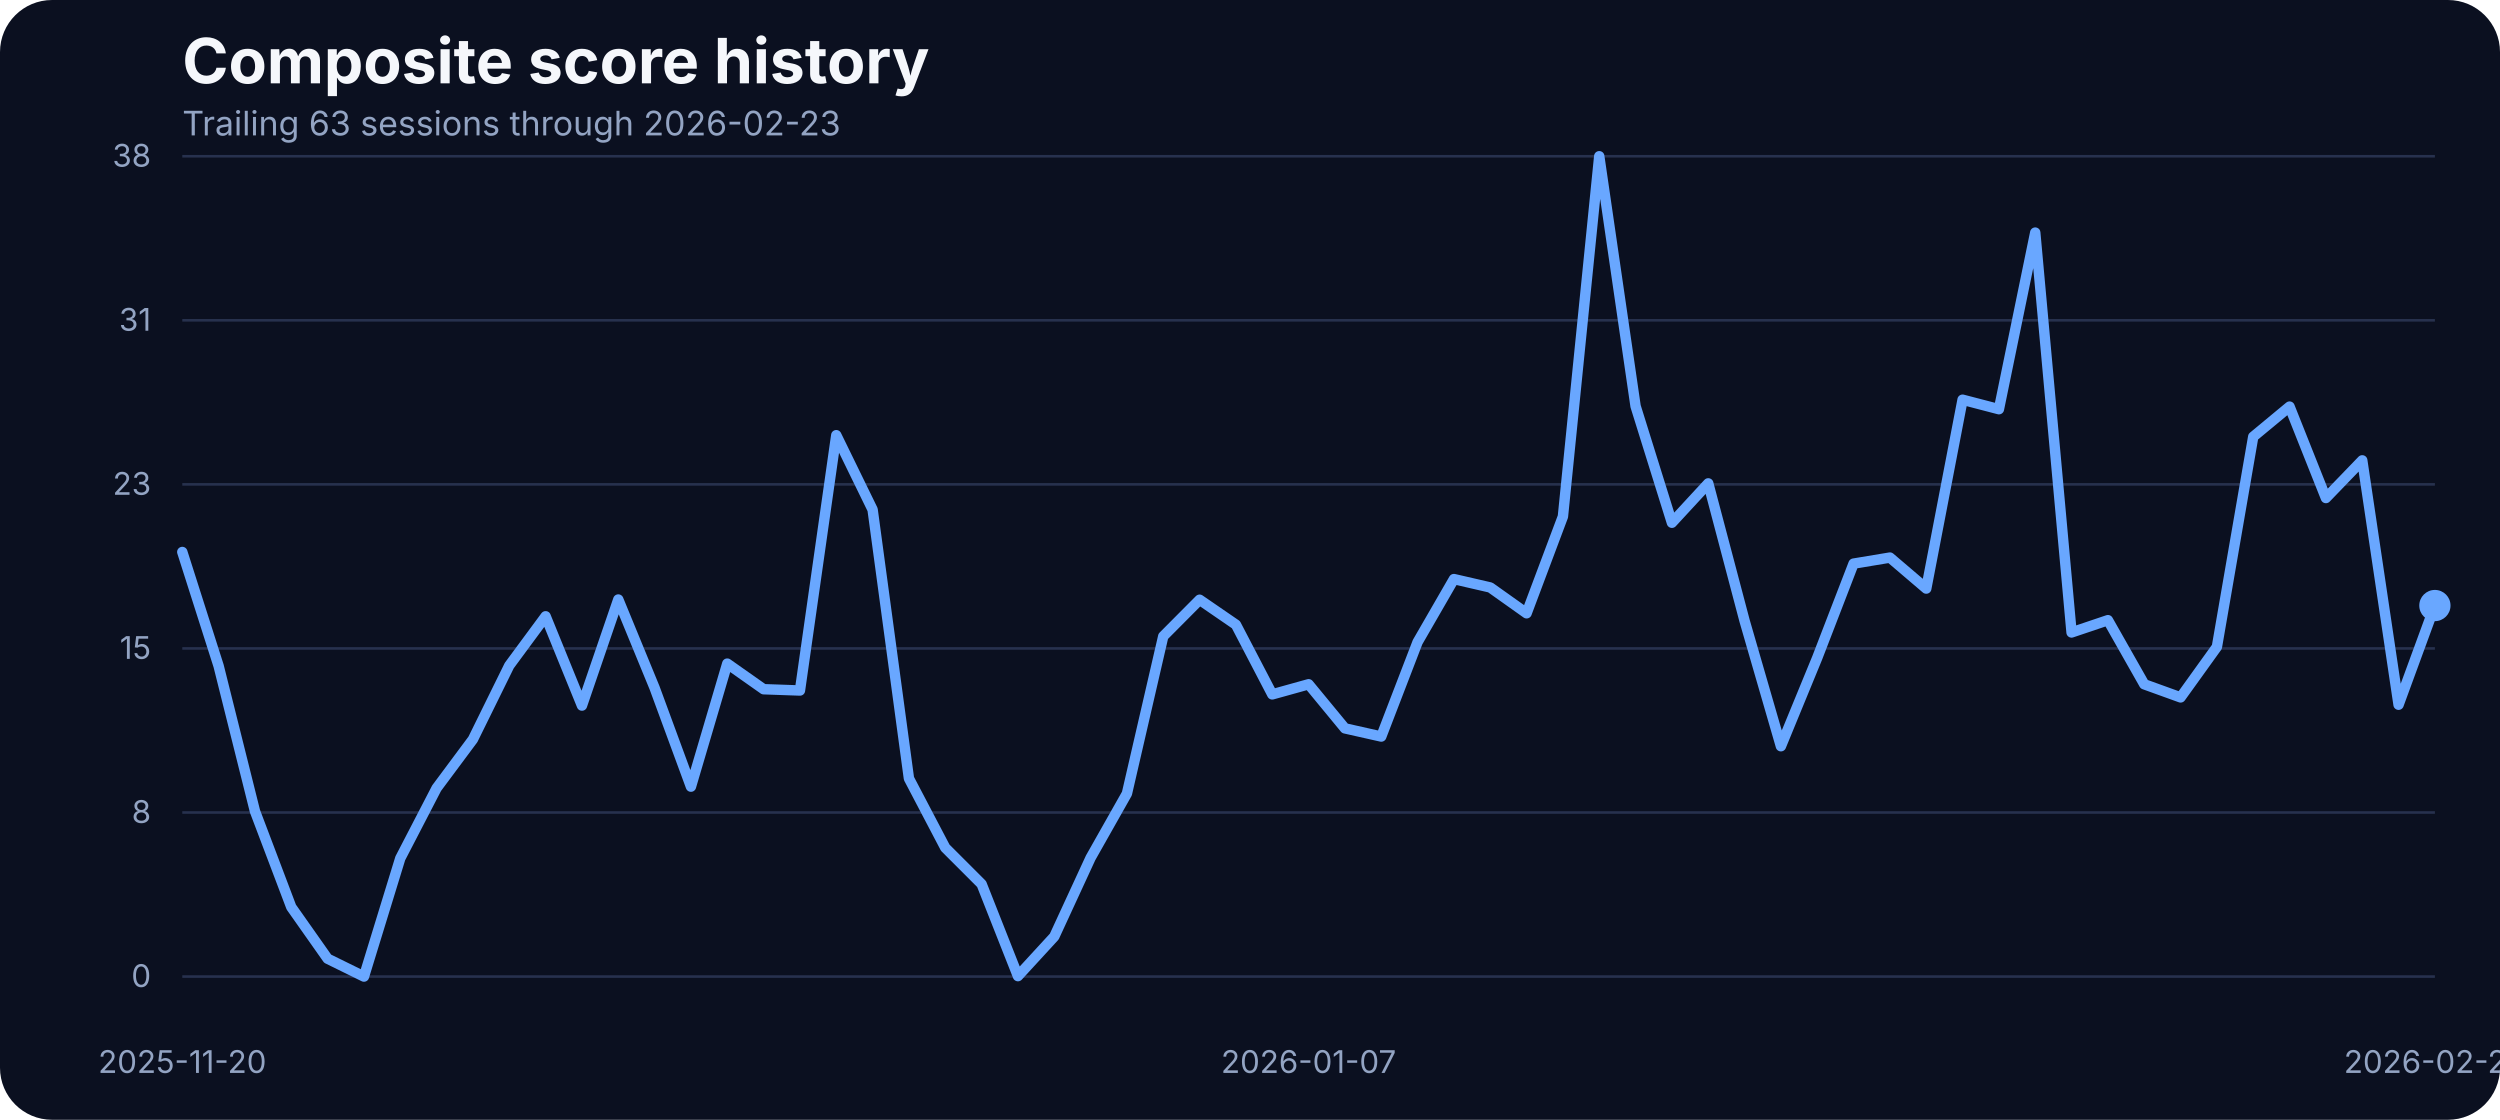
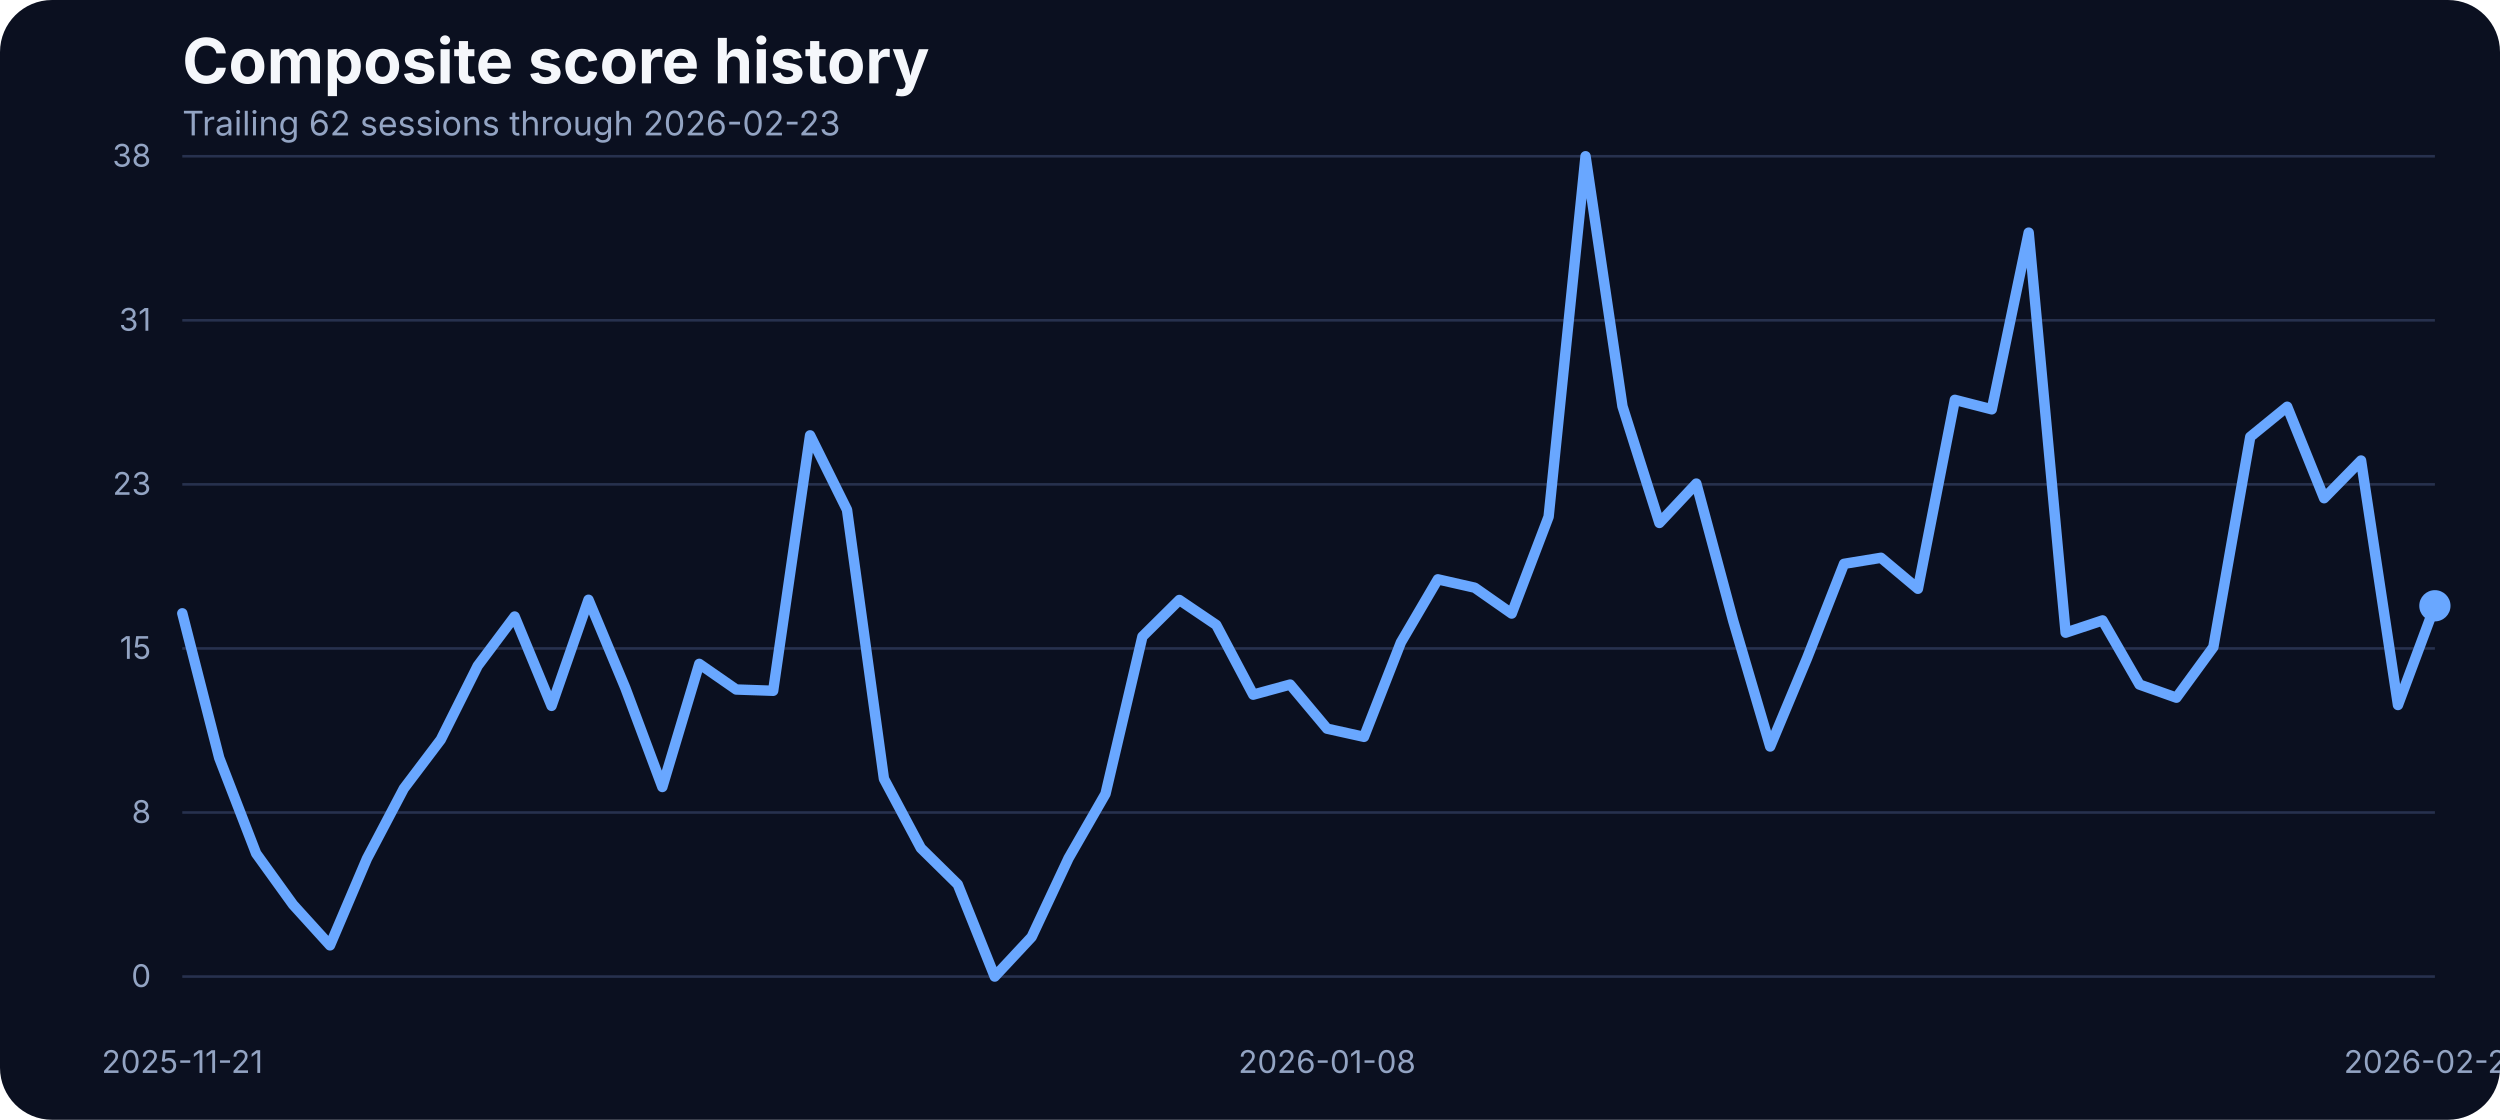
<svg xmlns="http://www.w3.org/2000/svg" width="960" height="430" viewBox="0 0 960 430" role="img" aria-label="Composite score history">
  <rect width="100%" height="100%" fill="#0b1020" rx="20" />
  <text x="70" y="32" fill="#f5f7fb" font-family="Inter, Arial, sans-serif" font-size="24" font-weight="700">Composite score history</text>
-   <text x="70" y="52" fill="#93a4c3" font-family="Inter, Arial, sans-serif" font-size="13">Trailing 63 sessions through 2026-02-23</text>
+   <text x="70" y="52" fill="#93a4c3" font-family="Inter, Arial, sans-serif" font-size="13">Trailing 62 sessions through 2026-02-23</text>
  <line x1="70" x2="935" y1="375.00" y2="375.00" stroke="#27314e" stroke-width="1" />
  <text x="58" y="379.00" text-anchor="end" fill="#93a4c3" font-family="Inter, Arial, sans-serif" font-size="12">0</text>
  <line x1="70" x2="935" y1="312.00" y2="312.00" stroke="#27314e" stroke-width="1" />
  <text x="58" y="316.00" text-anchor="end" fill="#93a4c3" font-family="Inter, Arial, sans-serif" font-size="12">8</text>
  <line x1="70" x2="935" y1="249.00" y2="249.00" stroke="#27314e" stroke-width="1" />
  <text x="58" y="253.00" text-anchor="end" fill="#93a4c3" font-family="Inter, Arial, sans-serif" font-size="12">15</text>
  <line x1="70" x2="935" y1="186.00" y2="186.00" stroke="#27314e" stroke-width="1" />
  <text x="58" y="190.00" text-anchor="end" fill="#93a4c3" font-family="Inter, Arial, sans-serif" font-size="12">23</text>
  <line x1="70" x2="935" y1="123.00" y2="123.00" stroke="#27314e" stroke-width="1" />
  <text x="58" y="127.00" text-anchor="end" fill="#93a4c3" font-family="Inter, Arial, sans-serif" font-size="12">31</text>
  <line x1="70" x2="935" y1="60.00" y2="60.00" stroke="#27314e" stroke-width="1" />
  <text x="58" y="64.00" text-anchor="end" fill="#93a4c3" font-family="Inter, Arial, sans-serif" font-size="12">38</text>
-   <text x="70.00" y="412" text-anchor="middle" fill="#93a4c3" font-family="Inter, Arial, sans-serif" font-size="12">2025-11-20</text>
-   <text x="502.50" y="412" text-anchor="middle" fill="#93a4c3" font-family="Inter, Arial, sans-serif" font-size="12">2026-01-07</text>
+   <text x="70.00" y="412" text-anchor="middle" fill="#93a4c3" font-family="Inter, Arial, sans-serif" font-size="12">2025-11-21</text>
+   <text x="509.59" y="412" text-anchor="middle" fill="#93a4c3" font-family="Inter, Arial, sans-serif" font-size="12">2026-01-08</text>
  <text x="935.00" y="412" text-anchor="middle" fill="#93a4c3" font-family="Inter, Arial, sans-serif" font-size="12">2026-02-23</text>
-   <path d="M 70.00 211.97 L 83.95 255.74 L 97.90 311.49 L 111.85 348.32 L 125.81 368.14 L 139.76 375.00 L 153.71 329.58 L 167.66 302.65 L 181.61 283.90 L 195.56 255.57 L 209.52 236.66 L 223.47 270.94 L 237.42 230.22 L 251.37 264.16 L 265.32 302.07 L 279.27 254.83 L 293.23 264.66 L 307.18 265.15 L 321.13 167.12 L 335.08 195.70 L 349.03 298.93 L 362.98 325.53 L 376.94 339.49 L 390.89 374.83 L 404.84 359.64 L 418.79 329.41 L 432.74 304.72 L 446.69 244.34 L 460.65 230.30 L 474.60 239.88 L 488.55 266.64 L 502.50 262.76 L 516.45 279.69 L 530.40 282.83 L 544.35 246.57 L 558.31 222.37 L 572.26 225.59 L 586.21 235.50 L 600.16 198.34 L 614.11 60.00 L 628.06 155.97 L 642.02 200.73 L 655.97 185.62 L 669.92 238.40 L 683.87 286.55 L 697.82 252.60 L 711.77 216.43 L 725.73 214.11 L 739.68 226.01 L 753.63 153.49 L 767.58 157.13 L 781.53 89.32 L 795.48 242.86 L 809.44 238.15 L 823.39 262.76 L 837.34 267.80 L 851.29 248.39 L 865.24 167.70 L 879.19 156.14 L 893.15 191.24 L 907.10 176.78 L 921.05 270.61 L 935.00 232.53" fill="none" stroke="#69a7ff" stroke-width="4" stroke-linecap="round" stroke-linejoin="round" />
-   <circle cx="935.00" cy="232.53" r="6" fill="#69a7ff" />
+   <path d="M 70.00 235.51 L 84.18 291.04 L 98.36 327.73 L 112.54 347.40 L 126.72 363.02 L 140.90 329.72 L 155.08 302.78 L 169.26 284.02 L 183.44 255.68 L 197.62 236.75 L 211.80 271.05 L 225.98 230.31 L 240.16 264.27 L 254.34 302.20 L 268.52 254.93 L 282.70 264.77 L 296.89 265.26 L 311.07 167.18 L 325.25 195.77 L 339.43 299.06 L 353.61 325.67 L 367.79 339.63 L 381.97 375.00 L 396.15 359.80 L 410.33 329.55 L 424.51 304.84 L 438.69 244.44 L 452.87 230.39 L 467.05 239.98 L 481.23 266.75 L 495.41 262.87 L 509.59 279.81 L 523.77 282.95 L 537.95 246.67 L 552.13 222.46 L 566.31 225.68 L 580.49 235.60 L 594.67 198.41 L 608.85 60.00 L 623.03 156.02 L 637.21 200.81 L 651.39 185.69 L 665.57 238.49 L 679.75 286.66 L 693.93 252.70 L 708.11 216.51 L 722.30 214.19 L 736.48 226.09 L 750.66 153.54 L 764.84 157.18 L 779.02 89.33 L 793.20 242.95 L 807.38 238.24 L 821.56 262.87 L 835.74 267.91 L 849.92 248.49 L 864.10 167.75 L 878.28 156.19 L 892.46 191.31 L 906.64 176.84 L 920.82 270.72 L 935.00 232.62" fill="none" stroke="#69a7ff" stroke-width="4" stroke-linecap="round" stroke-linejoin="round" />
+   <circle cx="935.00" cy="232.62" r="6" fill="#69a7ff" />
</svg>
